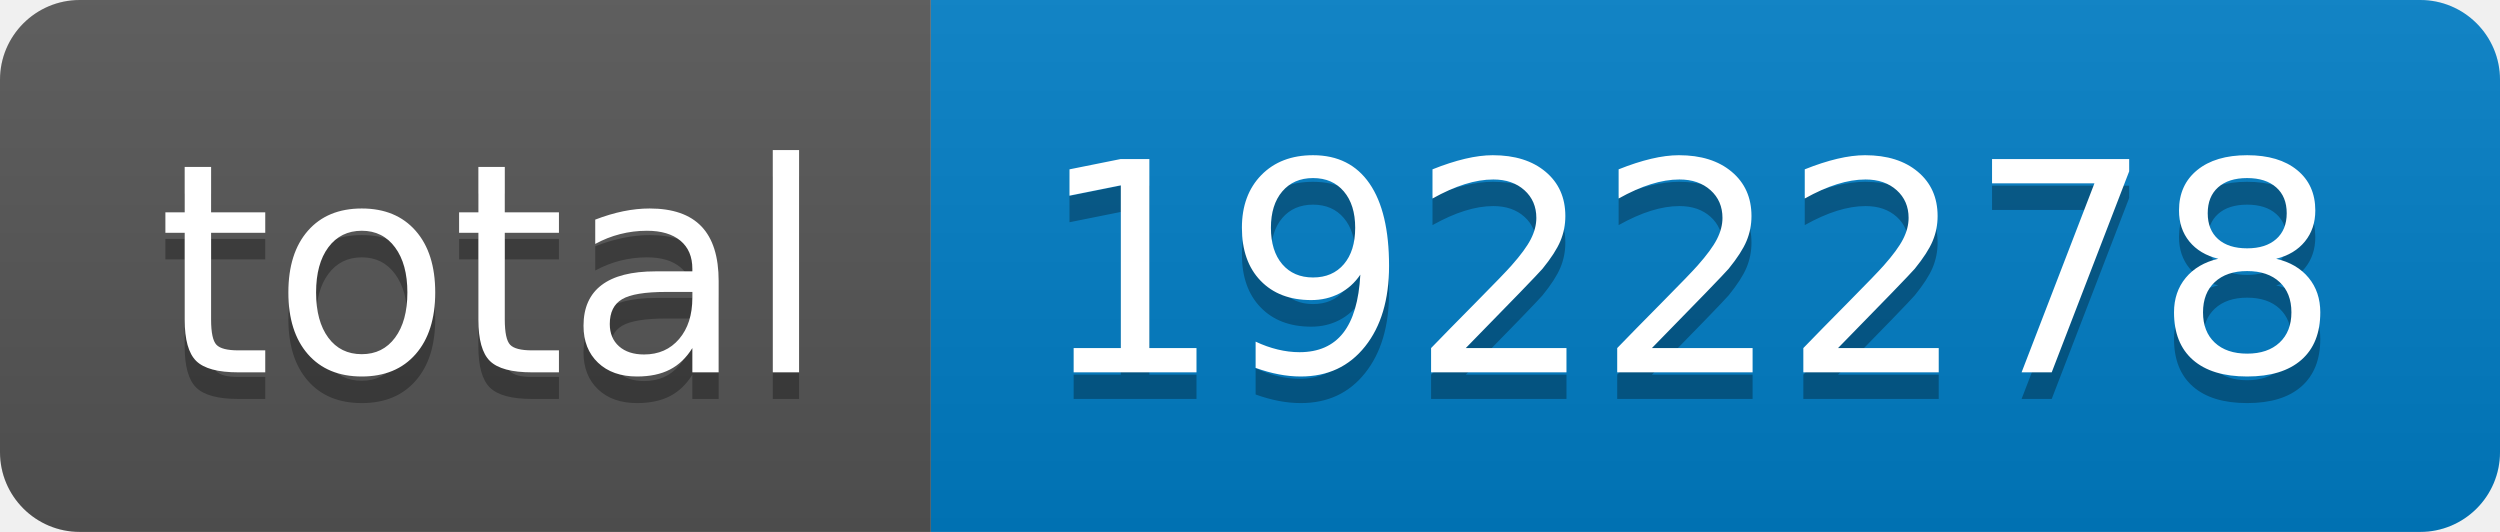
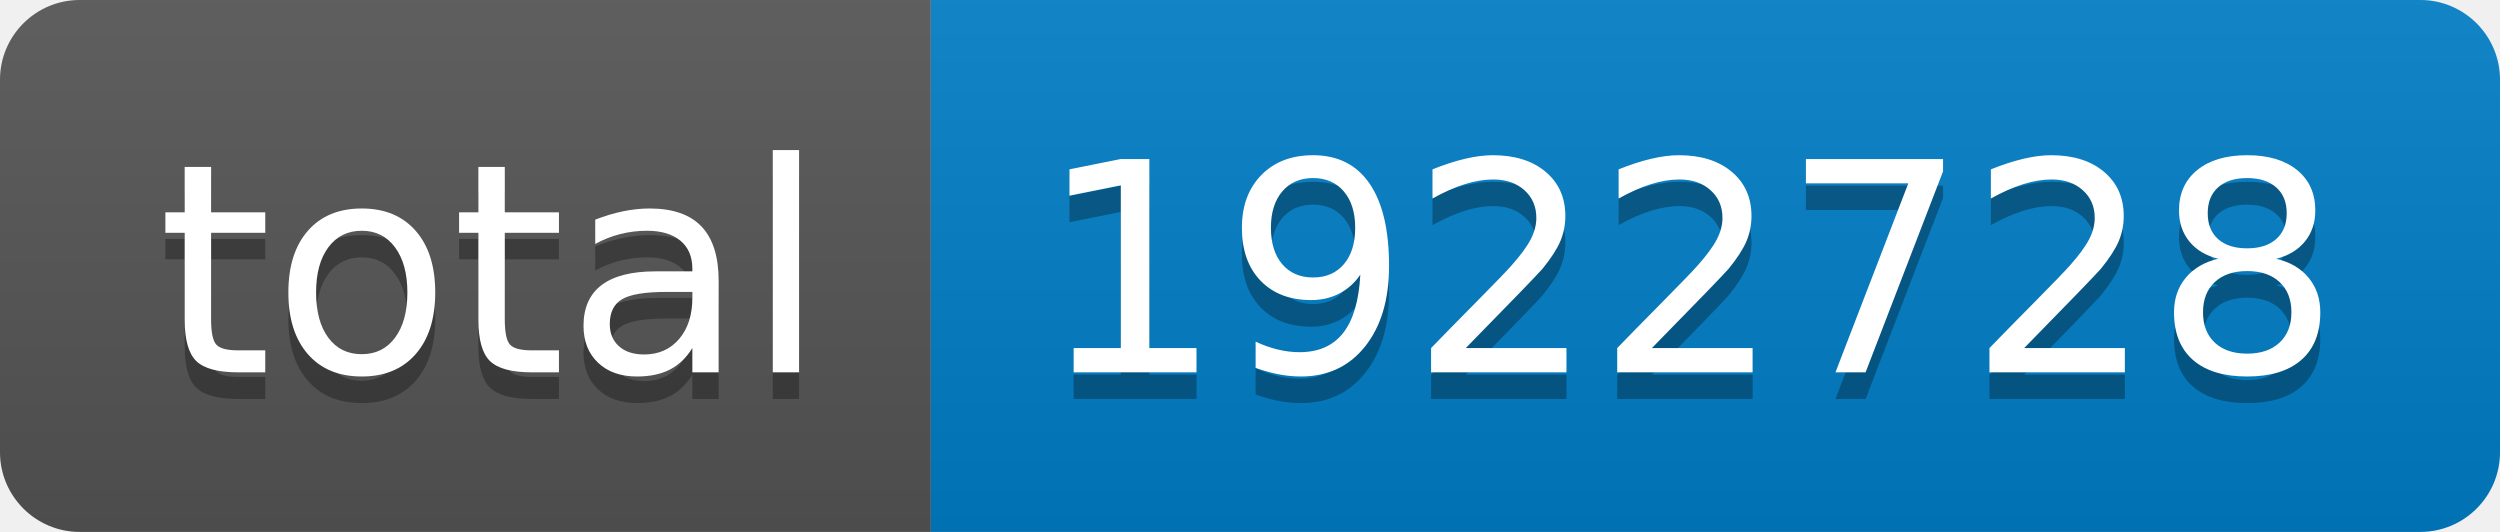
- <svg xmlns="http://www.w3.org/2000/svg" width="94" height="20" role="img" aria-label="total: 1922278">
+ <svg xmlns="http://www.w3.org/2000/svg" width="94" height="20" role="img" aria-label="total: 1922728">
  <linearGradient id="s" x2="0" y2="100%">
    <stop offset="0" stop-color="#bbb" stop-opacity=".1" />
    <stop offset="1" stop-opacity=".1" />
  </linearGradient>
  <clipPath id="r">
    <rect width="94" height="20" rx="3" fill="#fff" />
  </clipPath>
  <g clip-path="url(#r)">
    <rect width="35" height="20" fill="#555" />
    <rect x="35" width="59" height="20" fill="#007ec6" />
    <rect width="94" height="20" fill="url(#s)" />
  </g>
  <g fill="#fff" text-anchor="middle" font-family="Verdana,Geneva,DejaVu Sans,sans-serif" text-rendering="geometricPrecision" font-size="110">
    <text aria-hidden="true" x="185" y="150" fill="#010101" fill-opacity=".3" transform="scale(.1)" textLength="250">total</text>
    <text x="185" y="140" transform="scale(.1)" fill="#fff" textLength="250">total</text>
-     <text aria-hidden="true" x="635" y="150" fill="#010101" fill-opacity=".3" transform="scale(.1)" textLength="490">1922278</text>
-     <text x="635" y="140" transform="scale(.1)" fill="#fff" textLength="490">1922278</text>
+     <text aria-hidden="true" x="635" y="150" fill="#010101" fill-opacity=".3" transform="scale(.1)" textLength="490">1922728</text>
+     <text x="635" y="140" transform="scale(.1)" fill="#fff" textLength="490">1922728</text>
  </g>
</svg>
